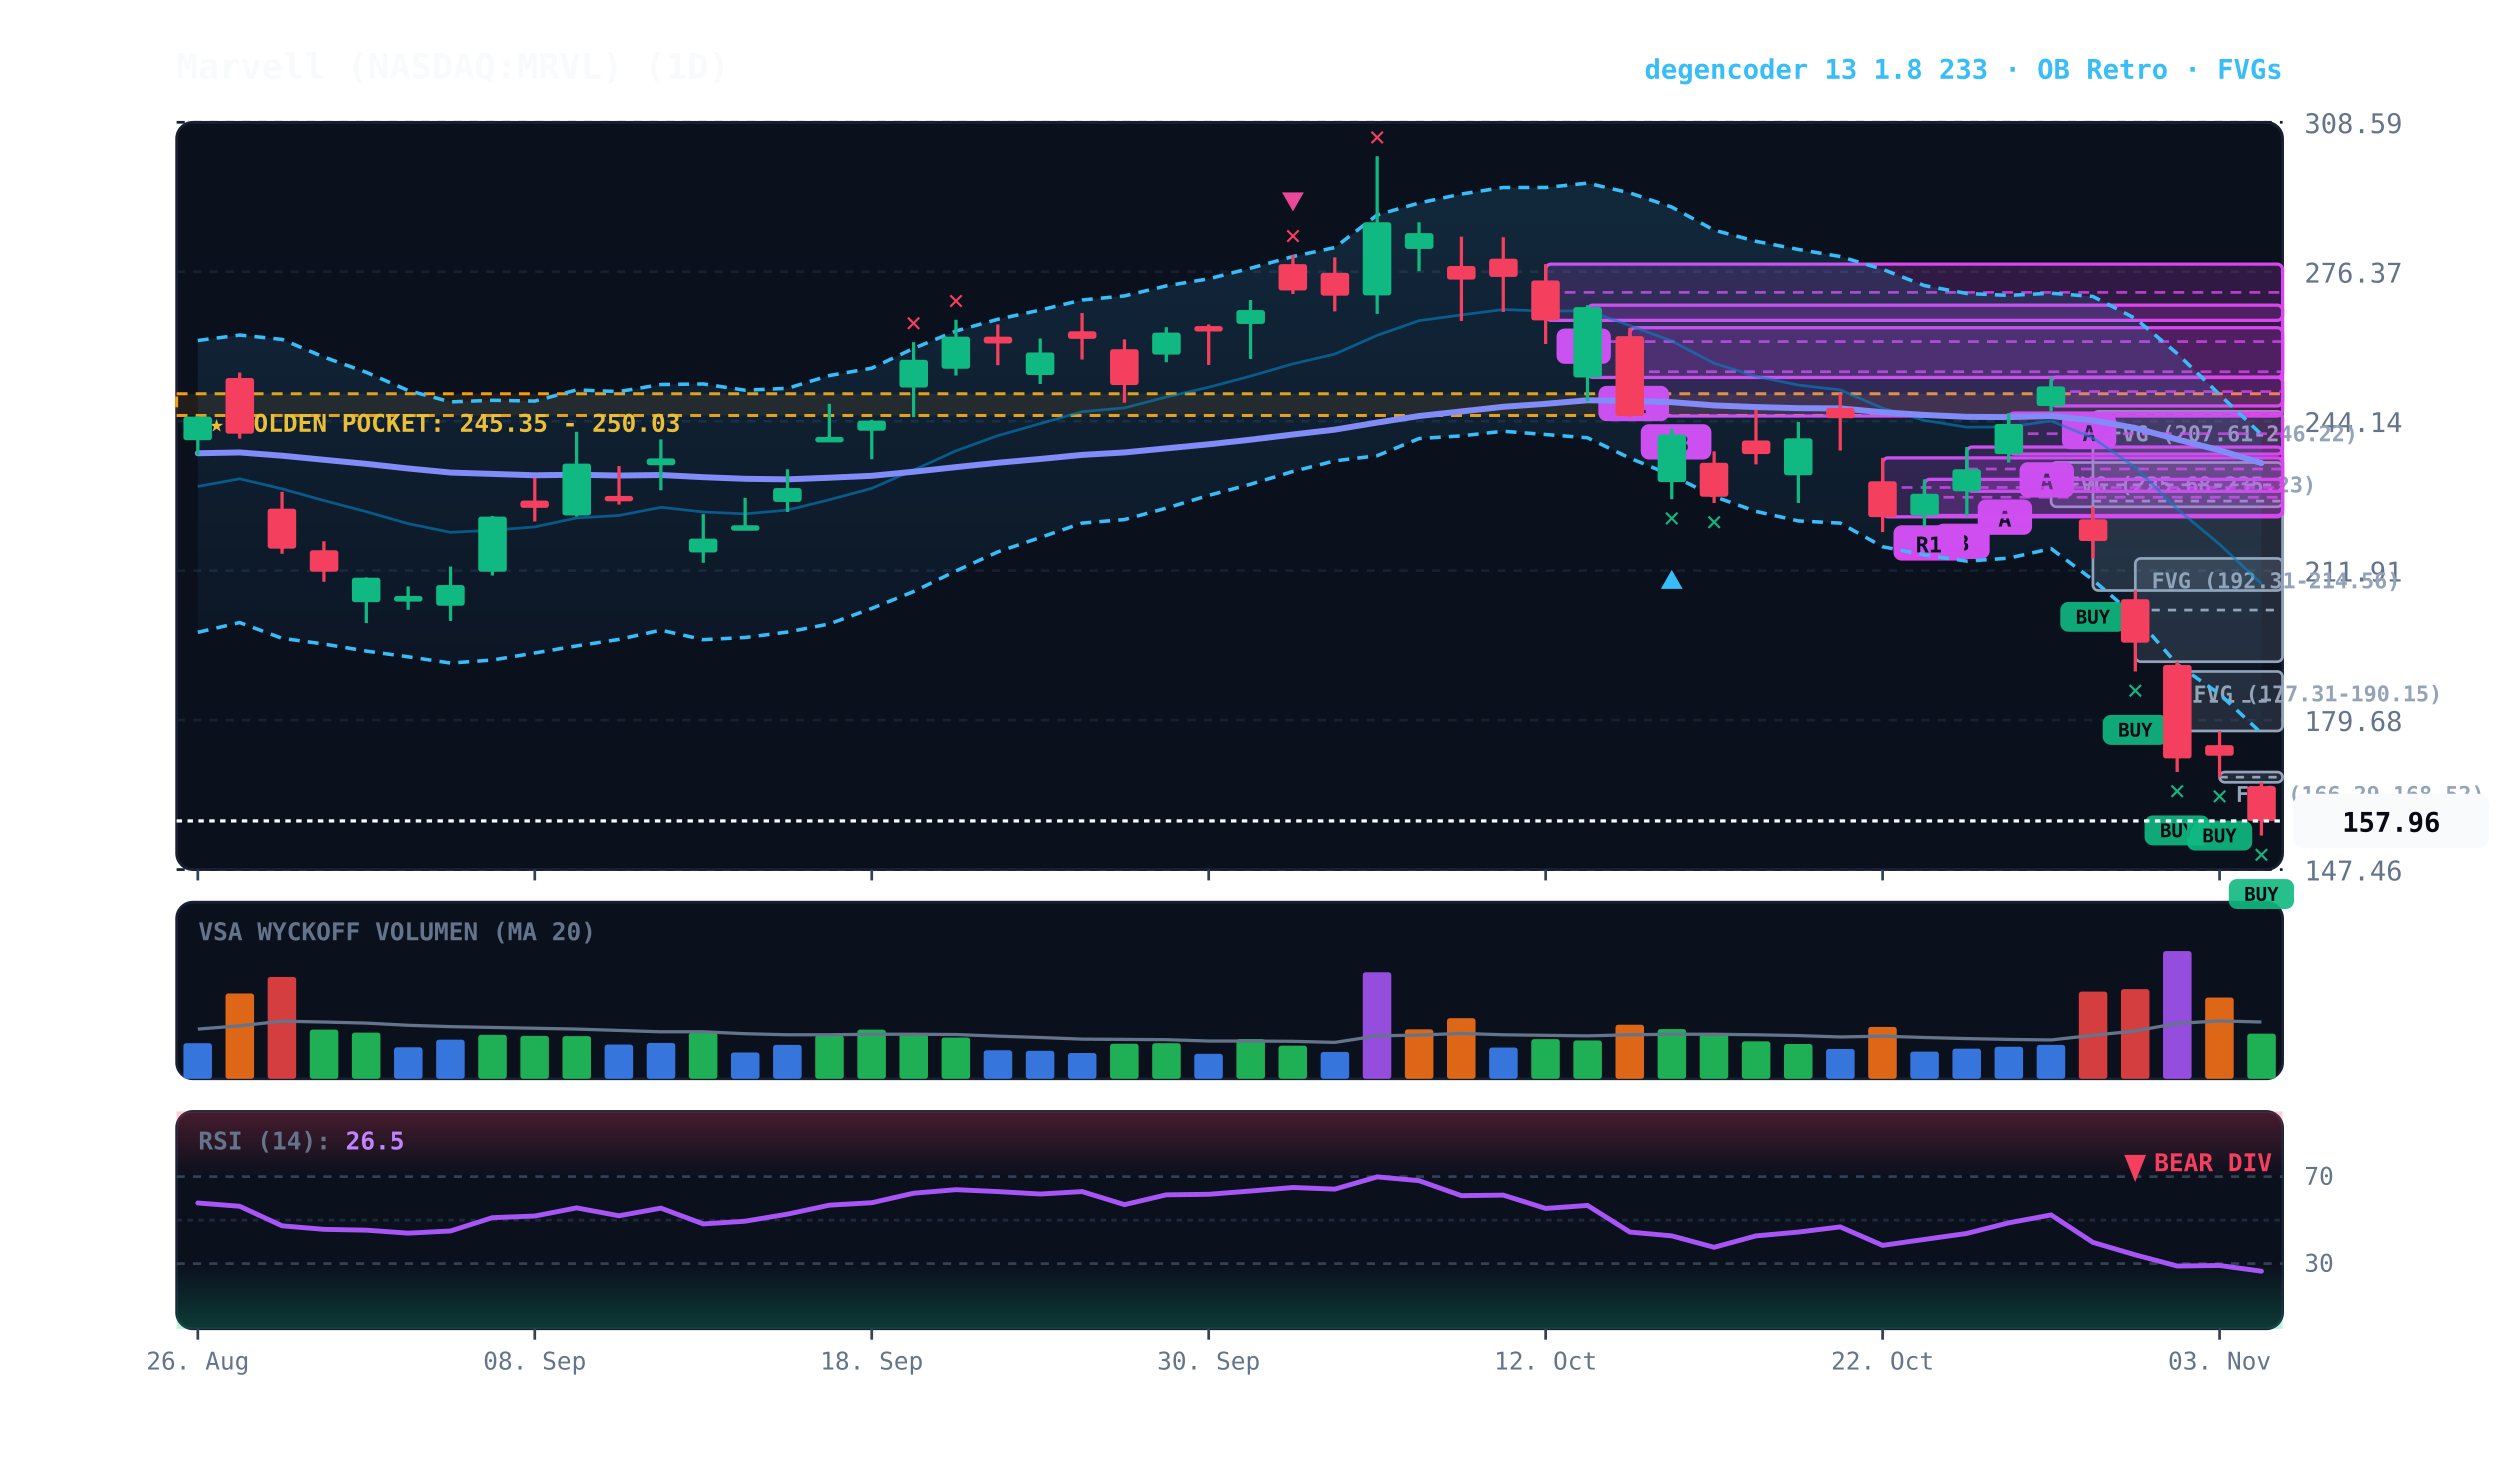
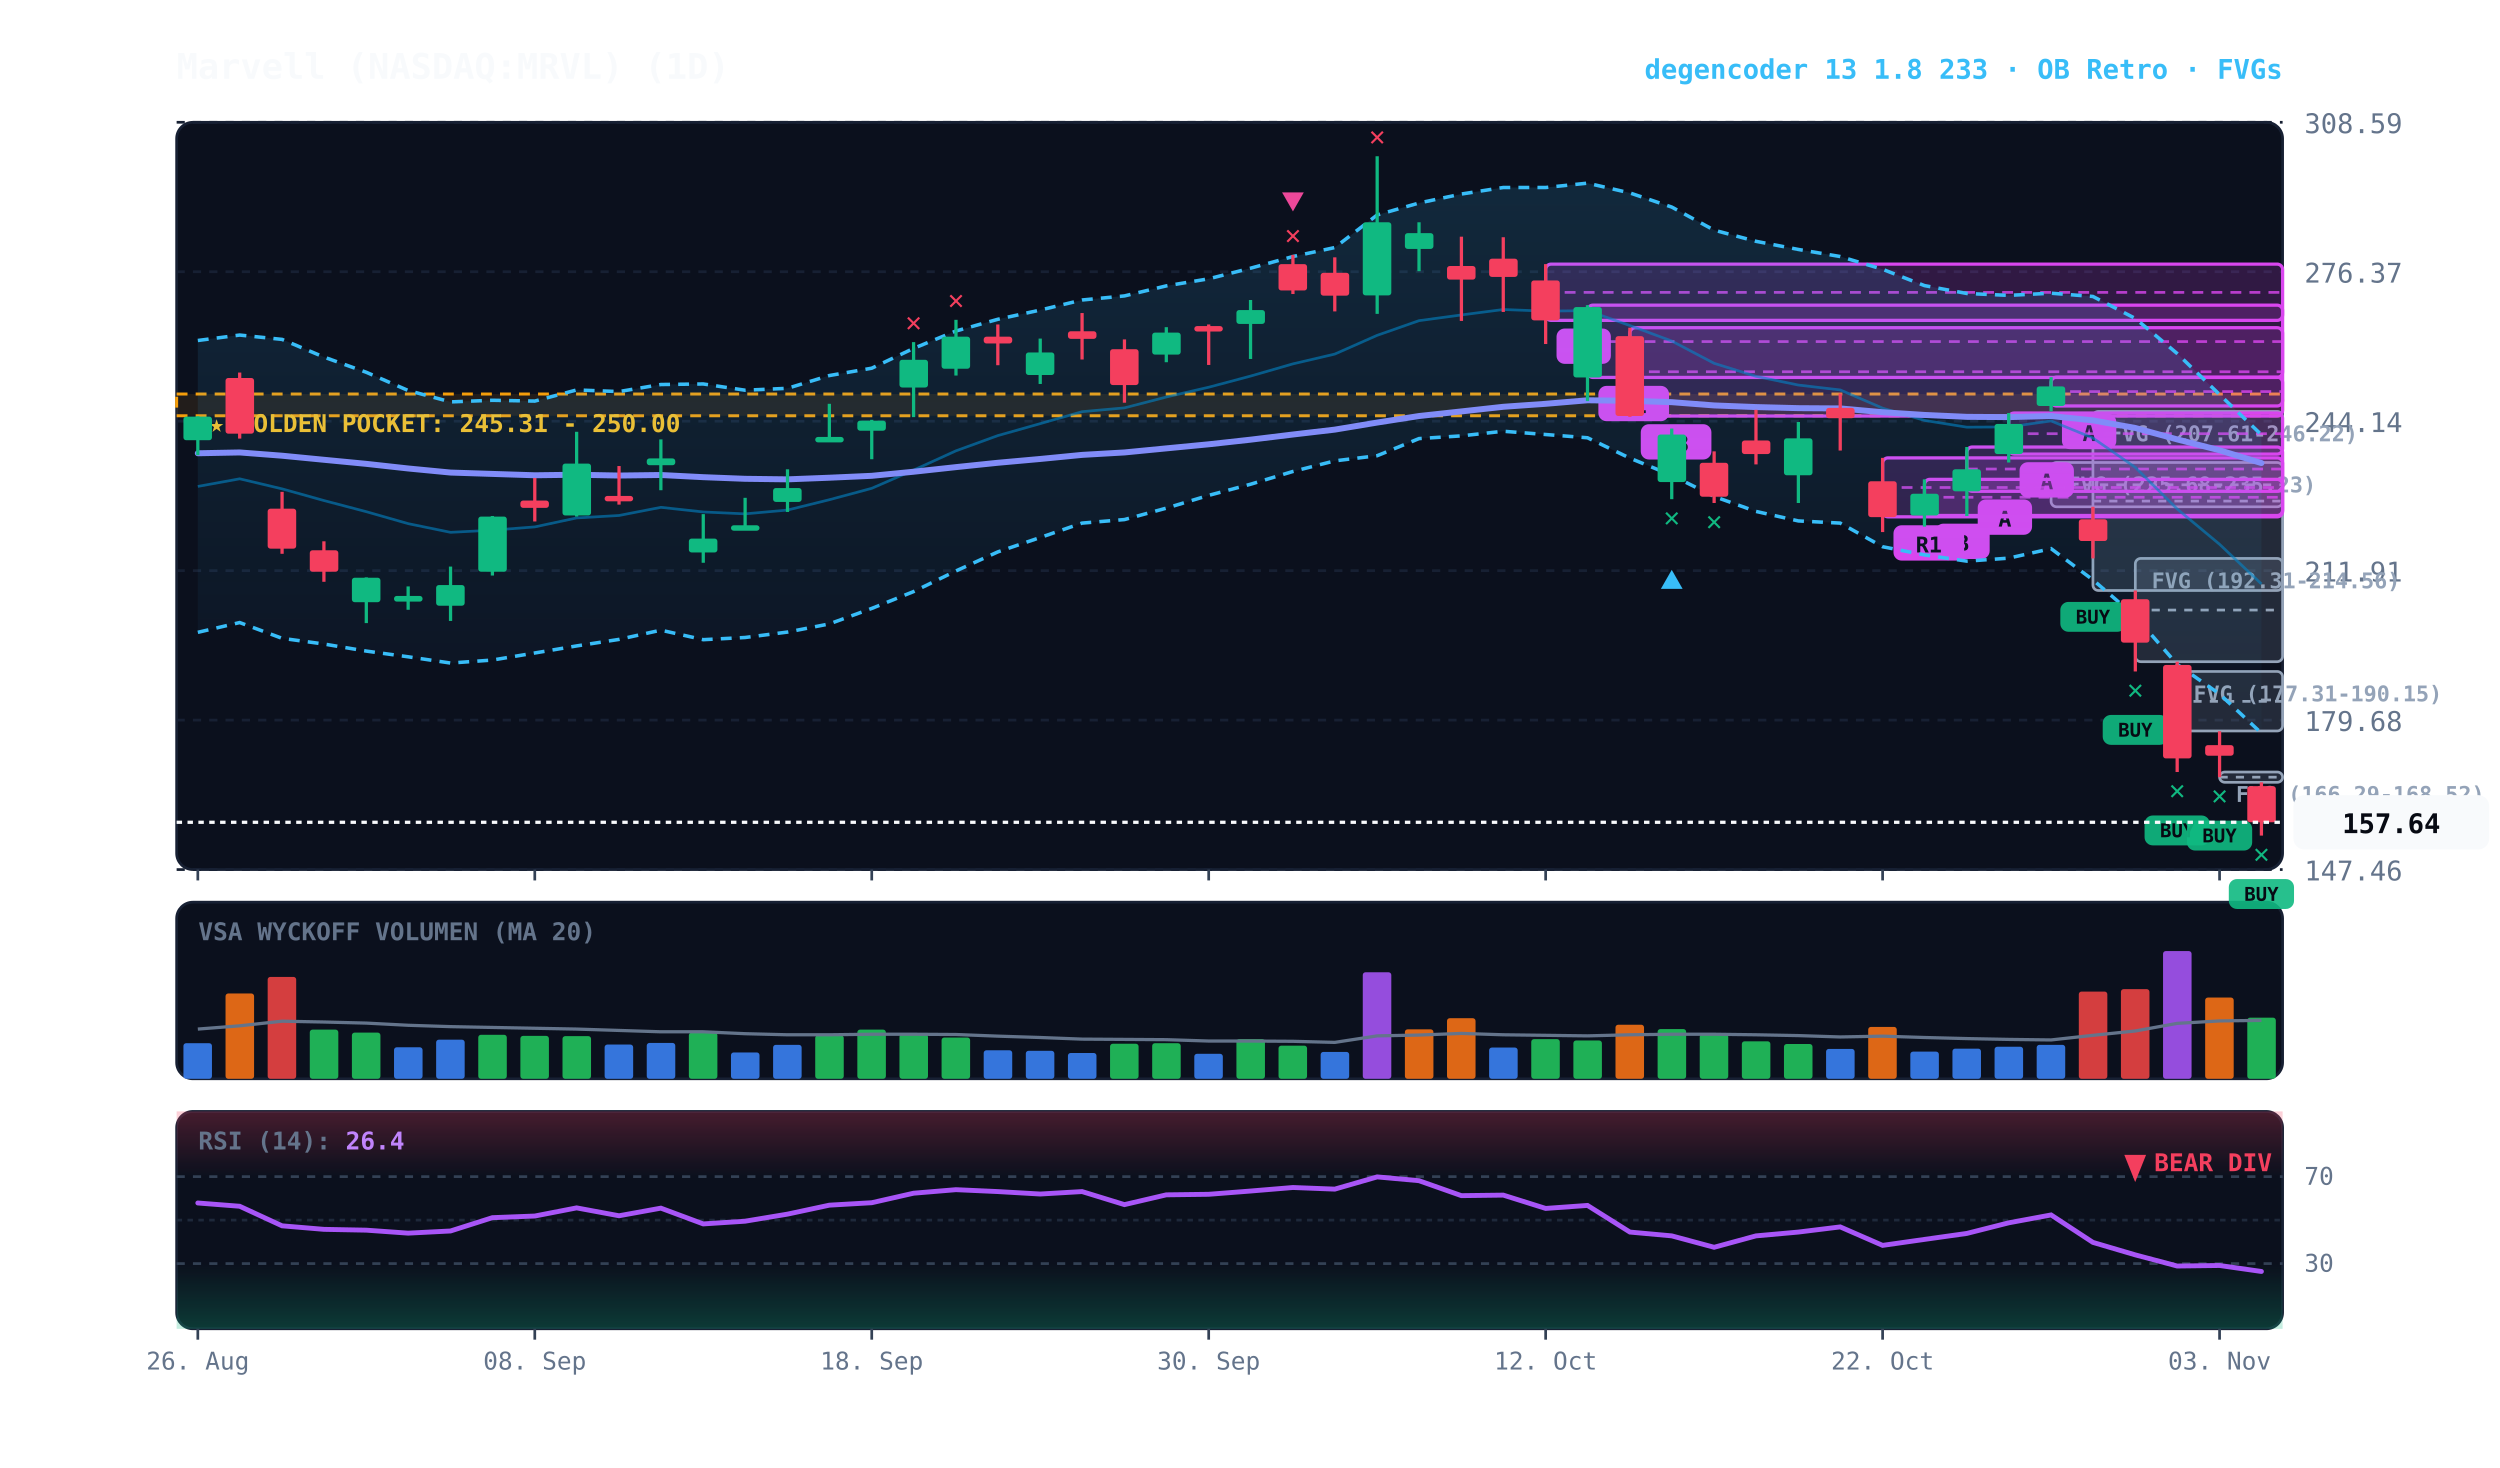
<svg xmlns="http://www.w3.org/2000/svg" viewBox="0 0 920 540" width="100%" height="100%" style="background:#070a13; font-family:'JetBrains Mono', monospace;">
  <defs>
    <linearGradient id="cloud-grad" x1="0%" y1="0%" x2="0%" y2="100%">
      <stop offset="0%" stop-color="#38bdf8" stop-opacity="0.14" />
      <stop offset="100%" stop-color="#38bdf8" stop-opacity="0.02" />
    </linearGradient>
    <linearGradient id="rsi-overbought" x1="0%" y1="0%" x2="0%" y2="100%">
      <stop offset="0%" stop-color="#f43f5e" stop-opacity="0.25" />
      <stop offset="100%" stop-color="#f43f5e" stop-opacity="0.0" />
    </linearGradient>
    <linearGradient id="rsi-oversold" x1="0%" y1="0%" x2="0%" y2="100%">
      <stop offset="0%" stop-color="#10b981" stop-opacity="0.0" />
      <stop offset="100%" stop-color="#10b981" stop-opacity="0.25" />
    </linearGradient>
  </defs>
  <rect x="65" y="45" width="775" height="275" fill="#0b101d" rx="6" stroke="#172033" stroke-width="1" />
  <rect x="65" y="332" width="775" height="65" fill="#0b101d" rx="6" stroke="#172033" stroke-width="1" />
  <rect x="65" y="409" width="775" height="80" fill="#0b101d" rx="6" stroke="#172033" stroke-width="1" />
  <line x1="65" y1="320.0" x2="840" y2="320.0" stroke="#172033" stroke-dasharray="3,3" stroke-width="1" />
  <text x="848" y="324.0" fill="#64748b" font-size="10" text-anchor="start">147.46</text>
  <line x1="65" y1="265.0" x2="840" y2="265.0" stroke="#172033" stroke-dasharray="3,3" stroke-width="1" />
  <text x="848" y="269.0" fill="#64748b" font-size="10" text-anchor="start">179.68</text>
  <line x1="65" y1="210.0" x2="840" y2="210.0" stroke="#172033" stroke-dasharray="3,3" stroke-width="1" />
  <text x="848" y="214.0" fill="#64748b" font-size="10" text-anchor="start">211.91</text>
  <line x1="65" y1="155.0" x2="840" y2="155.0" stroke="#172033" stroke-dasharray="3,3" stroke-width="1" />
  <text x="848" y="159.0" fill="#64748b" font-size="10" text-anchor="start">244.14</text>
  <line x1="65" y1="100.0" x2="840" y2="100.0" stroke="#172033" stroke-dasharray="3,3" stroke-width="1" />
  <text x="848" y="104.0" fill="#64748b" font-size="10" text-anchor="start">276.37</text>
  <line x1="65" y1="45.0" x2="840" y2="45.0" stroke="#172033" stroke-dasharray="3,3" stroke-width="1" />
  <text x="848" y="49.0" fill="#64748b" font-size="10" text-anchor="start">308.59</text>
-   <rect x="65" y="144.9" width="775" height="8.0" fill="rgba(245, 158, 11, 0.10)" stroke="#f59e0b" stroke-dasharray="4,3" stroke-width="1.1" />
-   <text x="77" y="158.9" fill="#fbbf24" font-size="9" font-weight="bold">★ GOLDEN POCKET: 245.35 - 250.03</text>
+   <rect x="65" y="145.0" width="775" height="8.0" fill="rgba(245, 158, 11, 0.10)" stroke="#f59e0b" stroke-dasharray="4,3" stroke-width="1.1" />
+   <text x="77" y="159.0" fill="#fbbf24" font-size="9" font-weight="bold">★ GOLDEN POCKET: 245.31 - 250.00</text>
  <rect x="816.8" y="284.1" width="23.2" height="3.8" fill="rgba(148, 163, 184, 0.18)" stroke="#94a3b8" stroke-width="1" rx="2" />
  <line x1="816.8" y1="286.0" x2="840" y2="286.0" stroke="#94a3b8" stroke-dasharray="3,3" stroke-width="1" />
  <text x="822.8" y="295.1" fill="#94a3b8" font-size="8" font-weight="bold">FVG (166.29-168.52)</text>
  <rect x="801.2" y="247.1" width="38.8" height="21.9" fill="rgba(148, 163, 184, 0.18)" stroke="#94a3b8" stroke-width="1" rx="2" />
  <line x1="801.2" y1="258.1" x2="840" y2="258.1" stroke="#94a3b8" stroke-dasharray="3,3" stroke-width="1" />
  <text x="807.2" y="258.1" fill="#94a3b8" font-size="8" font-weight="bold">FVG (177.31-190.15)</text>
  <rect x="785.8" y="205.5" width="54.2" height="38.0" fill="rgba(148, 163, 184, 0.18)" stroke="#94a3b8" stroke-width="1" rx="2" />
  <line x1="785.8" y1="224.5" x2="840" y2="224.5" stroke="#94a3b8" stroke-dasharray="3,3" stroke-width="1" />
  <text x="791.8" y="216.5" fill="#94a3b8" font-size="8" font-weight="bold">FVG (192.31-214.56)</text>
  <rect x="770.2" y="151.4" width="69.8" height="65.9" fill="rgba(148, 163, 184, 0.18)" stroke="#94a3b8" stroke-width="1" rx="2" />
  <line x1="770.2" y1="184.4" x2="840" y2="184.4" stroke="#94a3b8" stroke-dasharray="3,3" stroke-width="1" />
  <text x="776.2" y="162.4" fill="#94a3b8" font-size="8" font-weight="bold">FVG (207.61-246.22)</text>
  <rect x="754.8" y="170.2" width="85.2" height="16.3" fill="rgba(148, 163, 184, 0.18)" stroke="#94a3b8" stroke-width="1" rx="2" />
  <line x1="754.8" y1="178.4" x2="840" y2="178.4" stroke="#94a3b8" stroke-dasharray="3,3" stroke-width="1" />
  <text x="760.8" y="181.2" fill="#94a3b8" font-size="8" font-weight="bold">FVG (225.68-235.23)</text>
  <rect x="754.8" y="138.8" width="85.2" height="10.6" fill="rgba(217, 70, 239, 0.18)" stroke="#d946ef" stroke-width="1.2" rx="2" />
  <line x1="754.8" y1="144.1" x2="840" y2="144.1" stroke="#d946ef" stroke-dasharray="4,3" stroke-width="1.0" opacity="0.8" />
  <rect x="758.8" y="152.3" width="20" height="13" fill="#d946ef" rx="3" />
  <text x="768.8" y="162.3" fill="#070a13" font-size="8" font-weight="bold" text-anchor="middle">A</text>
  <rect x="739.2" y="152.0" width="100.8" height="15.1" fill="rgba(217, 70, 239, 0.18)" stroke="#d946ef" stroke-width="1.2" rx="2" />
  <line x1="739.2" y1="159.6" x2="840" y2="159.6" stroke="#d946ef" stroke-dasharray="4,3" stroke-width="1.0" opacity="0.8" />
  <rect x="743.2" y="170.1" width="20" height="13" fill="#d946ef" rx="3" />
  <text x="753.2" y="180.1" fill="#070a13" font-size="8" font-weight="bold" text-anchor="middle">A</text>
  <rect x="723.8" y="164.5" width="116.2" height="16.3" fill="rgba(217, 70, 239, 0.18)" stroke="#d946ef" stroke-width="1.2" rx="2" />
  <line x1="723.8" y1="172.6" x2="840" y2="172.6" stroke="#d946ef" stroke-dasharray="4,3" stroke-width="1.0" opacity="0.8" />
  <rect x="727.8" y="183.8" width="20" height="13" fill="#d946ef" rx="3" />
  <text x="737.8" y="193.8" fill="#070a13" font-size="8" font-weight="bold" text-anchor="middle">A</text>
  <rect x="708.2" y="176.4" width="131.8" height="13.3" fill="rgba(217, 70, 239, 0.18)" stroke="#d946ef" stroke-width="1.2" rx="2" />
  <line x1="708.2" y1="183.0" x2="840" y2="183.0" stroke="#d946ef" stroke-dasharray="4,3" stroke-width="1.0" opacity="0.8" />
  <rect x="712.2" y="192.7" width="20" height="13" fill="#d946ef" rx="3" />
  <text x="722.2" y="202.7" fill="#070a13" font-size="8" font-weight="bold" text-anchor="middle">B</text>
  <rect x="692.8" y="168.5" width="147.2" height="21.7" fill="rgba(217, 70, 239, 0.18)" stroke="#d946ef" stroke-width="1.2" rx="2" />
  <line x1="692.8" y1="179.4" x2="840" y2="179.4" stroke="#d946ef" stroke-dasharray="4,3" stroke-width="1.0" opacity="0.8" />
  <rect x="696.8" y="193.3" width="26" height="13" fill="#d946ef" rx="3" />
  <text x="709.8" y="203.3" fill="#070a13" font-size="8" font-weight="bold" text-anchor="middle">R1</text>
  <rect x="599.8" y="120.6" width="240.2" height="32.5" fill="rgba(217, 70, 239, 0.18)" stroke="#d946ef" stroke-width="1.2" rx="2" />
  <line x1="599.8" y1="136.8" x2="840" y2="136.8" stroke="#d946ef" stroke-dasharray="4,3" stroke-width="1.0" opacity="0.8" />
  <rect x="603.8" y="156.1" width="26" height="13" fill="#d946ef" rx="3" />
  <text x="616.8" y="166.1" fill="#070a13" font-size="8" font-weight="bold" text-anchor="middle">R3</text>
  <rect x="584.2" y="112.3" width="255.8" height="26.6" fill="rgba(217, 70, 239, 0.18)" stroke="#d946ef" stroke-width="1.2" rx="2" />
  <line x1="584.2" y1="125.7" x2="840" y2="125.7" stroke="#d946ef" stroke-dasharray="4,3" stroke-width="1.0" opacity="0.8" />
  <rect x="588.2" y="142.0" width="26" height="13" fill="#d946ef" rx="3" />
  <text x="601.2" y="152.0" fill="#070a13" font-size="8" font-weight="bold" text-anchor="middle">R1</text>
  <rect x="568.8" y="97.2" width="271.2" height="20.7" fill="rgba(217, 70, 239, 0.18)" stroke="#d946ef" stroke-width="1.2" rx="2" />
  <line x1="568.8" y1="107.6" x2="840" y2="107.6" stroke="#d946ef" stroke-dasharray="4,3" stroke-width="1.0" opacity="0.8" />
  <rect x="572.8" y="120.9" width="20" height="13" fill="#d946ef" rx="3" />
  <text x="582.8" y="130.9" fill="#070a13" font-size="8" font-weight="bold" text-anchor="middle">B</text>
-   <polygon points="72.8,125.3 88.2,123.3 103.8,124.9 119.2,131.4 134.8,137.0 150.2,143.7 165.8,147.9 181.2,147.3 196.8,147.6 212.2,143.5 227.8,144.1 243.2,141.5 258.8,141.3 274.2,143.6 289.8,142.9 305.2,138.2 320.8,135.5 336.2,128.2 351.8,121.8 367.2,117.5 382.8,114.1 398.2,110.4 413.8,108.9 429.2,105.2 444.8,102.6 460.2,98.7 475.8,94.4 491.2,91.1 506.8,79.1 522.2,74.7 537.8,71.4 553.2,69.0 568.8,69.0 584.2,67.4 599.8,71.0 615.2,76.2 630.8,84.7 646.2,88.8 661.8,91.8 677.2,94.4 692.8,99.1 708.2,105.1 723.8,108.0 739.2,108.7 754.8,107.9 770.2,109.1 785.8,117.2 801.2,130.1 816.8,145.2 832.2,159.9 832.2,269.8 816.8,255.4 801.2,244.5 785.8,226.8 770.2,213.4 754.8,201.9 739.2,205.4 723.8,206.5 708.2,204.2 692.8,201.2 677.2,192.5 661.8,191.7 646.2,188.2 630.8,182.7 615.2,174.9 599.8,168.6 584.2,161.1 568.8,159.9 553.2,158.7 537.8,160.4 522.2,161.4 506.8,167.7 491.2,169.6 475.8,173.5 460.2,178.2 444.8,182.3 429.2,187.0 413.8,191.2 398.2,192.5 382.8,197.8 367.2,203.1 351.8,210.1 336.2,217.7 320.8,223.9 305.2,229.6 289.8,232.6 274.2,234.6 258.8,235.4 243.2,231.9 227.8,235.3 212.2,237.7 196.8,240.3 181.2,242.9 165.8,244.0 150.2,241.7 134.8,239.6 119.2,237.0 103.8,234.9 88.2,229.1 72.8,232.7" fill="url(#cloud-grad)" />
-   <polyline points="72.8,125.3 88.2,123.3 103.8,124.9 119.2,131.4 134.8,137.0 150.2,143.7 165.8,147.9 181.2,147.3 196.8,147.6 212.2,143.5 227.8,144.1 243.2,141.5 258.8,141.3 274.2,143.6 289.8,142.9 305.2,138.2 320.8,135.5 336.2,128.2 351.8,121.8 367.2,117.5 382.8,114.1 398.2,110.4 413.8,108.9 429.2,105.2 444.8,102.6 460.2,98.7 475.8,94.4 491.2,91.1 506.8,79.1 522.2,74.7 537.8,71.4 553.2,69.0 568.8,69.0 584.2,67.4 599.8,71.0 615.2,76.2 630.8,84.7 646.2,88.8 661.8,91.8 677.2,94.4 692.8,99.1 708.2,105.1 723.8,108.0 739.2,108.7 754.8,107.9 770.2,109.1 785.8,117.2 801.2,130.1 816.8,145.2 832.2,159.9" fill="none" stroke="#38bdf8" stroke-width="1.3" stroke-dasharray="4,3" />
+   <polygon points="72.8,125.3 88.2,123.3 103.8,124.9 119.2,131.4 134.8,137.0 150.2,143.7 165.8,147.9 181.2,147.3 196.8,147.6 212.2,143.5 227.8,144.1 243.2,141.5 258.8,141.3 274.2,143.6 289.8,142.9 305.2,138.2 320.8,135.5 336.2,128.2 351.8,121.8 367.2,117.5 382.8,114.1 398.2,110.4 413.8,108.9 429.2,105.2 444.8,102.6 460.2,98.7 475.8,94.4 491.2,91.1 506.8,79.1 522.2,74.7 537.8,71.4 553.2,69.0 568.8,69.0 584.2,67.4 599.8,71.0 615.2,76.2 630.8,84.7 646.2,88.8 661.8,91.8 677.2,94.4 692.8,99.1 708.2,105.1 723.8,108.0 739.2,108.7 754.8,107.9 770.2,109.1 785.8,117.2 801.2,130.1 816.8,145.2 832.2,160.0 832.2,269.8 816.8,255.4 801.2,244.5 785.8,226.8 770.2,213.4 754.8,201.9 739.2,205.4 723.8,206.5 708.2,204.2 692.8,201.2 677.2,192.5 661.8,191.7 646.2,188.2 630.8,182.7 615.2,174.9 599.8,168.6 584.2,161.1 568.8,159.9 553.2,158.7 537.8,160.4 522.2,161.4 506.8,167.7 491.2,169.6 475.8,173.5 460.2,178.2 444.8,182.3 429.2,187.0 413.8,191.2 398.2,192.5 382.8,197.8 367.2,203.1 351.8,210.1 336.2,217.7 320.8,223.9 305.2,229.6 289.8,232.6 274.2,234.6 258.8,235.4 243.2,231.9 227.8,235.3 212.2,237.7 196.8,240.3 181.2,242.9 165.8,244.0 150.2,241.7 134.8,239.6 119.2,237.0 103.8,234.9 88.2,229.1 72.8,232.7" fill="url(#cloud-grad)" />
+   <polyline points="72.8,125.3 88.2,123.3 103.8,124.9 119.2,131.4 134.8,137.0 150.2,143.7 165.8,147.9 181.2,147.3 196.8,147.6 212.2,143.5 227.8,144.1 243.2,141.5 258.8,141.3 274.2,143.6 289.8,142.9 305.2,138.2 320.8,135.5 336.2,128.2 351.8,121.8 367.2,117.5 382.8,114.1 398.2,110.4 413.8,108.9 429.2,105.2 444.8,102.6 460.2,98.7 475.8,94.4 491.2,91.1 506.8,79.1 522.2,74.7 537.8,71.4 553.2,69.0 568.8,69.0 584.2,67.4 599.8,71.0 615.2,76.2 630.8,84.7 646.2,88.8 661.8,91.8 677.2,94.4 692.8,99.1 708.2,105.1 723.8,108.0 739.2,108.7 754.8,107.9 770.2,109.1 785.8,117.2 801.2,130.1 816.8,145.2 832.2,160.0" fill="none" stroke="#38bdf8" stroke-width="1.3" stroke-dasharray="4,3" />
  <polyline points="72.8,232.7 88.2,229.1 103.8,234.9 119.2,237.0 134.8,239.6 150.2,241.7 165.8,244.0 181.2,242.9 196.8,240.3 212.2,237.7 227.8,235.3 243.2,231.9 258.8,235.4 274.2,234.6 289.8,232.6 305.2,229.6 320.8,223.9 336.2,217.7 351.8,210.1 367.2,203.1 382.8,197.8 398.2,192.5 413.8,191.2 429.2,187.0 444.8,182.3 460.2,178.2 475.8,173.5 491.2,169.6 506.8,167.7 522.2,161.4 537.8,160.4 553.2,158.7 568.8,159.9 584.2,161.1 599.8,168.6 615.2,174.9 630.8,182.7 646.2,188.2 661.8,191.7 677.2,192.5 692.8,201.2 708.2,204.2 723.8,206.5 739.2,205.4 754.8,201.9 770.2,213.4 785.8,226.8 801.2,244.5 816.8,255.4 832.2,269.8" fill="none" stroke="#38bdf8" stroke-width="1.3" stroke-dasharray="4,3" />
-   <polyline points="72.8,179.0 88.2,176.2 103.8,179.9 119.2,184.2 134.8,188.3 150.2,192.7 165.8,195.9 181.2,195.1 196.8,193.9 212.2,190.6 227.8,189.7 243.2,186.7 258.8,188.4 274.2,189.1 289.8,187.7 305.2,183.9 320.8,179.7 336.2,173.0 351.8,165.9 367.2,160.3 382.8,155.9 398.2,151.5 413.8,150.1 429.2,146.1 444.8,142.5 460.2,138.4 475.8,133.9 491.2,130.3 506.8,123.4 522.2,118.0 537.8,115.9 553.2,113.9 568.8,114.5 584.2,114.3 599.8,119.8 615.2,125.5 630.8,133.7 646.2,138.5 661.8,141.7 677.2,143.5 692.8,150.2 708.2,154.7 723.8,157.2 739.2,157.1 754.8,154.9 770.2,161.2 785.8,172.0 801.2,187.3 816.8,200.3 832.2,214.8" fill="none" stroke="#0284c7" stroke-width="1.0" stroke-opacity="0.6" />
+   <polyline points="72.8,179.0 88.2,176.2 103.8,179.9 119.2,184.2 134.8,188.3 150.2,192.7 165.8,195.9 181.2,195.1 196.8,193.9 212.2,190.6 227.8,189.7 243.2,186.7 258.8,188.4 274.2,189.1 289.8,187.7 305.2,183.9 320.8,179.7 336.2,173.0 351.8,165.9 367.2,160.3 382.8,155.9 398.2,151.5 413.8,150.1 429.2,146.1 444.8,142.5 460.2,138.4 475.8,133.9 491.2,130.3 506.8,123.4 522.2,118.0 537.8,115.9 553.2,113.9 568.8,114.5 584.2,114.3 599.8,119.8 615.2,125.5 630.8,133.7 646.2,138.5 661.8,141.7 677.2,143.5 692.8,150.2 708.2,154.7 723.8,157.2 739.2,157.1 754.8,154.9 770.2,161.2 785.8,172.0 801.2,187.3 816.8,200.3 832.2,214.9" fill="none" stroke="#0284c7" stroke-width="1.0" stroke-opacity="0.6" />
  <polyline points="72.8,166.8 88.2,166.5 103.8,167.7 119.2,169.2 134.8,170.7 150.2,172.4 165.8,173.9 181.2,174.4 196.8,174.9 212.2,174.7 227.8,175.0 243.2,174.8 258.8,175.6 274.2,176.2 289.8,176.4 305.2,175.8 320.8,175.1 336.2,173.6 351.8,171.9 367.2,170.3 382.8,168.9 398.2,167.4 413.8,166.5 429.2,165.0 444.8,163.5 460.2,161.8 475.8,159.9 491.2,158.1 506.8,155.5 522.2,153.1 537.8,151.4 553.2,149.7 568.8,148.6 584.2,147.3 599.8,147.5 615.2,148.0 630.8,149.2 646.2,149.8 661.8,150.2 677.2,150.3 692.8,151.7 708.2,152.7 723.8,153.4 739.2,153.5 754.8,153.1 770.2,154.7 785.8,157.5 801.2,161.7 816.8,165.7 832.2,170.4" fill="none" stroke="#818cf8" stroke-width="2.2" stroke-linecap="round" />
  <line x1="72.8" y1="153.2" x2="72.8" y2="167.5" stroke="#10b981" stroke-width="1.2" />
  <rect x="67.5" y="153.3" width="10.5" height="8.7" fill="#10b981" rx="1" />
  <line x1="88.2" y1="137.1" x2="88.2" y2="161.4" stroke="#f43f5e" stroke-width="1.2" />
  <rect x="83.0" y="139.1" width="10.5" height="20.5" fill="#f43f5e" rx="1" />
  <line x1="103.8" y1="181.0" x2="103.8" y2="203.8" stroke="#f43f5e" stroke-width="1.2" />
  <rect x="98.5" y="187.2" width="10.5" height="14.7" fill="#f43f5e" rx="1" />
  <line x1="119.2" y1="199.2" x2="119.2" y2="214.1" stroke="#f43f5e" stroke-width="1.2" />
  <rect x="114.0" y="202.5" width="10.5" height="7.9" fill="#f43f5e" rx="1" />
  <line x1="134.8" y1="212.5" x2="134.8" y2="229.3" stroke="#10b981" stroke-width="1.2" />
  <rect x="129.5" y="212.6" width="10.5" height="9.0" fill="#10b981" rx="1" />
  <line x1="150.2" y1="215.8" x2="150.2" y2="224.4" stroke="#10b981" stroke-width="1.2" />
  <rect x="145.0" y="219.3" width="10.5" height="2.1" fill="#10b981" rx="1" />
  <line x1="165.8" y1="208.5" x2="165.8" y2="228.5" stroke="#10b981" stroke-width="1.2" />
  <rect x="160.5" y="215.3" width="10.5" height="7.6" fill="#10b981" rx="1" />
  <line x1="181.2" y1="189.9" x2="181.2" y2="211.8" stroke="#10b981" stroke-width="1.2" />
  <rect x="176.0" y="190.1" width="10.5" height="20.3" fill="#10b981" rx="1" />
  <line x1="196.8" y1="175.9" x2="196.8" y2="191.9" stroke="#f43f5e" stroke-width="1.2" />
  <rect x="191.5" y="184.2" width="10.5" height="2.7" fill="#f43f5e" rx="1" />
  <line x1="212.2" y1="158.9" x2="212.2" y2="190.1" stroke="#10b981" stroke-width="1.2" />
  <rect x="207.0" y="170.6" width="10.5" height="19.1" fill="#10b981" rx="1" />
  <line x1="227.8" y1="171.5" x2="227.8" y2="185.7" stroke="#f43f5e" stroke-width="1.2" />
  <rect x="222.5" y="182.5" width="10.5" height="2.0" fill="#f43f5e" rx="1" />
  <line x1="243.2" y1="161.7" x2="243.2" y2="180.4" stroke="#10b981" stroke-width="1.2" />
  <rect x="238.0" y="168.7" width="10.5" height="2.5" fill="#10b981" rx="1" />
  <line x1="258.8" y1="189.2" x2="258.8" y2="207.1" stroke="#10b981" stroke-width="1.2" />
  <rect x="253.5" y="198.2" width="10.5" height="5.1" fill="#10b981" rx="1" />
  <line x1="274.2" y1="183.2" x2="274.2" y2="194.6" stroke="#10b981" stroke-width="1.2" />
  <rect x="269.0" y="193.3" width="10.5" height="2.0" fill="#10b981" rx="1" />
  <line x1="289.8" y1="172.7" x2="289.8" y2="188.4" stroke="#10b981" stroke-width="1.2" />
  <rect x="284.5" y="179.6" width="10.5" height="5.1" fill="#10b981" rx="1" />
  <line x1="305.2" y1="148.6" x2="305.2" y2="162.1" stroke="#10b981" stroke-width="1.2" />
  <rect x="300.0" y="160.8" width="10.5" height="2.0" fill="#10b981" rx="1" />
  <line x1="320.8" y1="154.5" x2="320.8" y2="169.0" stroke="#10b981" stroke-width="1.2" />
  <rect x="315.5" y="154.8" width="10.5" height="3.7" fill="#10b981" rx="1" />
  <line x1="336.2" y1="125.9" x2="336.2" y2="153.5" stroke="#10b981" stroke-width="1.2" />
  <rect x="331.0" y="132.4" width="10.5" height="10.2" fill="#10b981" rx="1" />
  <text x="336.2" y="121.9" fill="#f43f5e" font-size="10" font-weight="bold" text-anchor="middle">✕</text>
  <line x1="351.8" y1="117.7" x2="351.8" y2="138.2" stroke="#10b981" stroke-width="1.2" />
  <rect x="346.5" y="123.9" width="10.5" height="11.8" fill="#10b981" rx="1" />
  <text x="351.8" y="113.7" fill="#f43f5e" font-size="10" font-weight="bold" text-anchor="middle">✕</text>
  <line x1="367.2" y1="119.4" x2="367.2" y2="134.4" stroke="#f43f5e" stroke-width="1.2" />
  <rect x="362.0" y="123.9" width="10.5" height="2.5" fill="#f43f5e" rx="1" />
  <line x1="382.8" y1="124.6" x2="382.8" y2="141.3" stroke="#10b981" stroke-width="1.2" />
  <rect x="377.5" y="129.7" width="10.5" height="8.3" fill="#10b981" rx="1" />
  <line x1="398.2" y1="115.2" x2="398.2" y2="132.3" stroke="#f43f5e" stroke-width="1.2" />
  <rect x="393.0" y="121.9" width="10.5" height="2.8" fill="#f43f5e" rx="1" />
  <line x1="413.8" y1="124.9" x2="413.8" y2="148.2" stroke="#f43f5e" stroke-width="1.2" />
  <rect x="408.5" y="128.5" width="10.5" height="13.2" fill="#f43f5e" rx="1" />
  <line x1="429.2" y1="120.4" x2="429.2" y2="133.3" stroke="#10b981" stroke-width="1.2" />
  <rect x="424.0" y="122.4" width="10.5" height="8.1" fill="#10b981" rx="1" />
  <line x1="444.8" y1="119.4" x2="444.8" y2="134.3" stroke="#f43f5e" stroke-width="1.2" />
  <rect x="439.5" y="120.0" width="10.5" height="2.0" fill="#f43f5e" rx="1" />
  <line x1="460.2" y1="110.4" x2="460.2" y2="132.1" stroke="#10b981" stroke-width="1.2" />
  <rect x="455.0" y="114.1" width="10.5" height="5.1" fill="#10b981" rx="1" />
  <line x1="475.8" y1="93.8" x2="475.8" y2="108.2" stroke="#f43f5e" stroke-width="1.2" />
  <rect x="470.5" y="97.2" width="10.5" height="9.7" fill="#f43f5e" rx="1" />
  <text x="475.8" y="89.8" fill="#f43f5e" font-size="10" font-weight="bold" text-anchor="middle">✕</text>
  <polygon points="475.8,77.8 471.8,70.8 479.8,70.8" fill="#ec4899" />
  <line x1="491.2" y1="94.7" x2="491.2" y2="114.6" stroke="#f43f5e" stroke-width="1.2" />
  <rect x="486.0" y="100.4" width="10.5" height="8.4" fill="#f43f5e" rx="1" />
  <line x1="506.8" y1="57.5" x2="506.8" y2="115.5" stroke="#10b981" stroke-width="1.2" />
  <rect x="501.5" y="81.8" width="10.5" height="26.9" fill="#10b981" rx="1" />
  <text x="506.8" y="53.5" fill="#f43f5e" font-size="10" font-weight="bold" text-anchor="middle">✕</text>
  <line x1="522.2" y1="81.8" x2="522.2" y2="99.8" stroke="#10b981" stroke-width="1.2" />
  <rect x="517.0" y="85.8" width="10.5" height="5.8" fill="#10b981" rx="1" />
  <line x1="537.8" y1="87.1" x2="537.8" y2="118.1" stroke="#f43f5e" stroke-width="1.2" />
  <rect x="532.5" y="97.9" width="10.5" height="5.0" fill="#f43f5e" rx="1" />
  <line x1="553.2" y1="87.3" x2="553.2" y2="114.8" stroke="#f43f5e" stroke-width="1.2" />
  <rect x="548.0" y="95.2" width="10.5" height="6.7" fill="#f43f5e" rx="1" />
  <line x1="568.8" y1="97.2" x2="568.8" y2="126.6" stroke="#f43f5e" stroke-width="1.2" />
  <rect x="563.5" y="103.2" width="10.5" height="14.7" fill="#f43f5e" rx="1" />
  <line x1="584.2" y1="112.3" x2="584.2" y2="147.6" stroke="#10b981" stroke-width="1.2" />
  <rect x="579.0" y="113.0" width="10.5" height="25.9" fill="#10b981" rx="1" />
  <line x1="599.8" y1="120.6" x2="599.8" y2="153.4" stroke="#f43f5e" stroke-width="1.2" />
  <rect x="594.5" y="123.7" width="10.5" height="29.4" fill="#f43f5e" rx="1" />
  <line x1="615.2" y1="157.7" x2="615.2" y2="183.7" stroke="#10b981" stroke-width="1.2" />
  <rect x="610.0" y="159.9" width="10.5" height="17.5" fill="#10b981" rx="1" />
  <text x="615.2" y="193.7" fill="#10b981" font-size="10" font-weight="bold" text-anchor="middle">✕</text>
  <polygon points="615.2,209.7 611.2,216.7 619.2,216.7" fill="#38bdf8" />
  <line x1="630.8" y1="166.1" x2="630.8" y2="185.1" stroke="#f43f5e" stroke-width="1.2" />
  <rect x="625.5" y="170.3" width="10.5" height="12.5" fill="#f43f5e" rx="1" />
  <text x="630.8" y="195.1" fill="#10b981" font-size="10" font-weight="bold" text-anchor="middle">✕</text>
  <line x1="646.2" y1="150.8" x2="646.2" y2="170.9" stroke="#f43f5e" stroke-width="1.2" />
  <rect x="641.0" y="162.1" width="10.5" height="5.0" fill="#f43f5e" rx="1" />
  <line x1="661.8" y1="155.3" x2="661.8" y2="185.1" stroke="#10b981" stroke-width="1.2" />
  <rect x="656.5" y="161.3" width="10.5" height="13.6" fill="#10b981" rx="1" />
  <line x1="677.2" y1="144.8" x2="677.2" y2="165.8" stroke="#f43f5e" stroke-width="1.2" />
  <rect x="672.0" y="150.1" width="10.5" height="3.8" fill="#f43f5e" rx="1" />
  <line x1="692.8" y1="168.5" x2="692.8" y2="195.8" stroke="#f43f5e" stroke-width="1.2" />
  <rect x="687.5" y="177.1" width="10.5" height="13.2" fill="#f43f5e" rx="1" />
  <line x1="708.2" y1="176.4" x2="708.2" y2="193.8" stroke="#10b981" stroke-width="1.2" />
  <rect x="703.0" y="181.7" width="10.5" height="8.0" fill="#10b981" rx="1" />
  <line x1="723.8" y1="164.5" x2="723.8" y2="189.9" stroke="#10b981" stroke-width="1.2" />
  <rect x="718.5" y="172.7" width="10.5" height="8.1" fill="#10b981" rx="1" />
  <line x1="739.2" y1="152.0" x2="739.2" y2="170.2" stroke="#10b981" stroke-width="1.2" />
  <rect x="734.0" y="156.0" width="10.5" height="11.1" fill="#10b981" rx="1" />
  <line x1="754.8" y1="138.8" x2="754.8" y2="151.4" stroke="#10b981" stroke-width="1.2" />
  <rect x="749.5" y="142.2" width="10.5" height="7.2" fill="#10b981" rx="1" />
  <line x1="770.2" y1="186.5" x2="770.2" y2="205.5" stroke="#f43f5e" stroke-width="1.2" />
  <rect x="765.0" y="191.1" width="10.5" height="8.0" fill="#f43f5e" rx="1" />
  <rect x="758.2" y="221.5" width="24" height="11" fill="#10b981" rx="3" opacity="0.9" />
  <text x="770.2" y="229.5" fill="#070a13" font-size="7" font-weight="bold" text-anchor="middle">BUY</text>
  <line x1="785.8" y1="217.3" x2="785.8" y2="247.1" stroke="#f43f5e" stroke-width="1.2" />
  <rect x="780.5" y="220.5" width="10.5" height="16.0" fill="#f43f5e" rx="1" />
  <rect x="773.8" y="263.1" width="24" height="11" fill="#10b981" rx="3" opacity="0.9" />
  <text x="785.8" y="271.1" fill="#070a13" font-size="7" font-weight="bold" text-anchor="middle">BUY</text>
  <text x="785.8" y="257.1" fill="#10b981" font-size="10" font-weight="bold" text-anchor="middle">✕</text>
  <line x1="801.2" y1="243.5" x2="801.2" y2="284.1" stroke="#f43f5e" stroke-width="1.2" />
  <rect x="796.0" y="244.7" width="10.5" height="34.4" fill="#f43f5e" rx="1" />
  <rect x="789.2" y="300.1" width="24" height="11" fill="#10b981" rx="3" opacity="0.9" />
  <text x="801.2" y="308.1" fill="#070a13" font-size="7" font-weight="bold" text-anchor="middle">BUY</text>
  <text x="801.2" y="294.1" fill="#10b981" font-size="10" font-weight="bold" text-anchor="middle">✕</text>
  <line x1="816.8" y1="269.1" x2="816.8" y2="286.0" stroke="#f43f5e" stroke-width="1.2" />
  <rect x="811.5" y="274.2" width="10.5" height="3.9" fill="#f43f5e" rx="1" />
  <rect x="804.8" y="302.0" width="24" height="11" fill="#10b981" rx="3" opacity="0.9" />
  <text x="816.8" y="310.0" fill="#070a13" font-size="7" font-weight="bold" text-anchor="middle">BUY</text>
  <text x="816.8" y="296.0" fill="#10b981" font-size="10" font-weight="bold" text-anchor="middle">✕</text>
  <line x1="832.2" y1="287.9" x2="832.2" y2="307.5" stroke="#f43f5e" stroke-width="1.2" />
-   <rect x="827.0" y="289.3" width="10.5" height="12.8" fill="#f43f5e" rx="1" />
+   <rect x="827.0" y="289.3" width="10.5" height="13.3" fill="#f43f5e" rx="1" />
  <rect x="820.2" y="323.5" width="24" height="11" fill="#10b981" rx="3" opacity="0.9" />
  <text x="832.2" y="331.5" fill="#070a13" font-size="7" font-weight="bold" text-anchor="middle">BUY</text>
  <text x="832.2" y="317.5" fill="#10b981" font-size="10" font-weight="bold" text-anchor="middle">✕</text>
-   <line x1="65" y1="302.1" x2="840" y2="302.1" stroke="#f8fafc" stroke-width="1.2" stroke-dasharray="2,2" />
-   <rect x="844" y="292.1" width="72" height="20" fill="#f8fafc" rx="4" />
-   <text x="880" y="306.1" fill="#070a13" font-size="10" font-weight="bold" text-anchor="middle">157.96</text>
+   <line x1="65" y1="302.6" x2="840" y2="302.6" stroke="#f8fafc" stroke-width="1.2" stroke-dasharray="2,2" />
+   <rect x="844" y="292.6" width="72" height="20" fill="#f8fafc" rx="4" />
+   <text x="880" y="306.6" fill="#070a13" font-size="10" font-weight="bold" text-anchor="middle">157.64</text>
  <text x="73" y="346" fill="#64748b" font-size="9" font-weight="bold">VSA WYCKOFF VOLUMEN (MA 20)</text>
  <rect x="67.5" y="383.9" width="10.5" height="13.1" fill="#3b82f6" opacity="0.88" rx="1" />
  <rect x="83.0" y="365.6" width="10.5" height="31.4" fill="#f97316" opacity="0.88" rx="1" />
  <rect x="98.5" y="359.5" width="10.5" height="37.5" fill="#ef4444" opacity="0.88" rx="1" />
  <rect x="114.0" y="378.9" width="10.5" height="18.1" fill="#22c55e" opacity="0.88" rx="1" />
  <rect x="129.5" y="380.0" width="10.5" height="17.0" fill="#22c55e" opacity="0.88" rx="1" />
  <rect x="145.0" y="385.4" width="10.5" height="11.6" fill="#3b82f6" opacity="0.88" rx="1" />
  <rect x="160.5" y="382.6" width="10.5" height="14.4" fill="#3b82f6" opacity="0.88" rx="1" />
  <rect x="176.0" y="380.8" width="10.5" height="16.2" fill="#22c55e" opacity="0.88" rx="1" />
  <rect x="191.5" y="381.2" width="10.5" height="15.8" fill="#22c55e" opacity="0.88" rx="1" />
  <rect x="207.0" y="381.3" width="10.5" height="15.7" fill="#22c55e" opacity="0.88" rx="1" />
  <rect x="222.5" y="384.4" width="10.5" height="12.6" fill="#3b82f6" opacity="0.88" rx="1" />
  <rect x="238.0" y="383.8" width="10.5" height="13.2" fill="#3b82f6" opacity="0.88" rx="1" />
  <rect x="253.5" y="380.0" width="10.5" height="17.0" fill="#22c55e" opacity="0.88" rx="1" />
  <rect x="269.0" y="387.3" width="10.5" height="9.7" fill="#3b82f6" opacity="0.88" rx="1" />
  <rect x="284.5" y="384.5" width="10.5" height="12.5" fill="#3b82f6" opacity="0.88" rx="1" />
  <rect x="300.0" y="381.0" width="10.5" height="16.0" fill="#22c55e" opacity="0.88" rx="1" />
  <rect x="315.5" y="378.9" width="10.5" height="18.1" fill="#22c55e" opacity="0.88" rx="1" />
  <rect x="331.0" y="380.6" width="10.5" height="16.4" fill="#22c55e" opacity="0.88" rx="1" />
  <rect x="346.5" y="381.8" width="10.5" height="15.2" fill="#22c55e" opacity="0.88" rx="1" />
  <rect x="362.0" y="386.5" width="10.5" height="10.5" fill="#3b82f6" opacity="0.88" rx="1" />
  <rect x="377.5" y="386.7" width="10.5" height="10.3" fill="#3b82f6" opacity="0.88" rx="1" />
  <rect x="393.0" y="387.5" width="10.5" height="9.5" fill="#3b82f6" opacity="0.88" rx="1" />
  <rect x="408.5" y="384.1" width="10.5" height="12.9" fill="#22c55e" opacity="0.88" rx="1" />
  <rect x="424.0" y="383.9" width="10.5" height="13.1" fill="#22c55e" opacity="0.88" rx="1" />
  <rect x="439.5" y="387.8" width="10.5" height="9.2" fill="#3b82f6" opacity="0.88" rx="1" />
  <rect x="455.0" y="382.4" width="10.5" height="14.6" fill="#22c55e" opacity="0.88" rx="1" />
  <rect x="470.5" y="384.8" width="10.5" height="12.2" fill="#22c55e" opacity="0.88" rx="1" />
  <rect x="486.0" y="387.1" width="10.5" height="9.9" fill="#3b82f6" opacity="0.88" rx="1" />
  <rect x="501.5" y="357.8" width="10.5" height="39.2" fill="#a855f7" opacity="0.88" rx="1" />
  <rect x="517.0" y="378.8" width="10.5" height="18.2" fill="#f97316" opacity="0.88" rx="1" />
  <rect x="532.5" y="374.7" width="10.5" height="22.3" fill="#f97316" opacity="0.88" rx="1" />
  <rect x="548.0" y="385.5" width="10.5" height="11.5" fill="#3b82f6" opacity="0.88" rx="1" />
  <rect x="563.5" y="382.4" width="10.5" height="14.6" fill="#22c55e" opacity="0.88" rx="1" />
  <rect x="579.0" y="382.9" width="10.5" height="14.1" fill="#22c55e" opacity="0.88" rx="1" />
  <rect x="594.5" y="377.1" width="10.5" height="19.9" fill="#f97316" opacity="0.88" rx="1" />
  <rect x="610.0" y="378.7" width="10.5" height="18.3" fill="#22c55e" opacity="0.88" rx="1" />
  <rect x="625.5" y="380.6" width="10.5" height="16.4" fill="#22c55e" opacity="0.88" rx="1" />
  <rect x="641.0" y="383.2" width="10.5" height="13.8" fill="#22c55e" opacity="0.88" rx="1" />
  <rect x="656.5" y="384.2" width="10.5" height="12.8" fill="#22c55e" opacity="0.88" rx="1" />
  <rect x="672.0" y="386.0" width="10.5" height="11.0" fill="#3b82f6" opacity="0.88" rx="1" />
  <rect x="687.5" y="377.9" width="10.5" height="19.1" fill="#f97316" opacity="0.88" rx="1" />
  <rect x="703.0" y="387.0" width="10.5" height="10.0" fill="#3b82f6" opacity="0.88" rx="1" />
  <rect x="718.5" y="385.9" width="10.5" height="11.1" fill="#3b82f6" opacity="0.88" rx="1" />
  <rect x="734.0" y="385.2" width="10.5" height="11.8" fill="#3b82f6" opacity="0.88" rx="1" />
  <rect x="749.5" y="384.5" width="10.5" height="12.5" fill="#3b82f6" opacity="0.88" rx="1" />
  <rect x="765.0" y="364.9" width="10.5" height="32.1" fill="#ef4444" opacity="0.88" rx="1" />
  <rect x="780.5" y="364.0" width="10.5" height="33.0" fill="#ef4444" opacity="0.88" rx="1" />
  <rect x="796.0" y="350.0" width="10.5" height="47.0" fill="#a855f7" opacity="0.88" rx="1" />
  <rect x="811.5" y="367.1" width="10.5" height="29.9" fill="#f97316" opacity="0.88" rx="1" />
-   <rect x="827.0" y="380.4" width="10.5" height="16.6" fill="#22c55e" opacity="0.88" rx="1" />
-   <polyline points="72.8,378.7 88.2,377.5 103.8,375.8 119.2,376.1 134.8,376.5 150.2,377.3 165.8,377.8 181.2,378.1 196.8,378.4 212.2,378.7 227.8,379.2 243.2,379.7 258.8,379.7 274.2,380.4 289.8,380.8 305.2,380.8 320.8,380.6 336.2,380.6 351.8,380.7 367.2,381.3 382.8,381.8 398.2,382.4 413.8,382.5 429.2,382.6 444.8,383.1 460.2,383.1 475.8,383.2 491.2,383.6 506.8,381.2 522.2,380.9 537.8,380.3 553.2,380.8 568.8,381.0 584.2,381.2 599.8,380.8 615.2,380.6 630.8,380.6 646.2,380.8 661.8,381.1 677.2,381.6 692.8,381.3 708.2,381.8 723.8,382.2 739.2,382.5 754.8,382.7 770.2,381.0 785.8,379.4 801.2,376.6 816.8,375.7 832.2,376.1" fill="none" stroke="#64748b" stroke-width="1.2" />
+   <rect x="827.0" y="374.5" width="10.5" height="22.5" fill="#22c55e" opacity="0.88" rx="1" />
+   <polyline points="72.8,378.7 88.2,377.5 103.8,375.8 119.2,376.1 134.8,376.5 150.2,377.3 165.8,377.8 181.2,378.1 196.8,378.4 212.2,378.7 227.8,379.2 243.2,379.7 258.8,379.7 274.2,380.4 289.8,380.8 305.2,380.8 320.8,380.6 336.2,380.6 351.8,380.7 367.2,381.3 382.8,381.8 398.2,382.4 413.8,382.5 429.2,382.6 444.8,383.1 460.2,383.1 475.8,383.2 491.2,383.6 506.8,381.2 522.2,380.9 537.8,380.3 553.2,380.8 568.8,381.0 584.2,381.2 599.8,380.8 615.2,380.6 630.8,380.6 646.2,380.8 661.8,381.1 677.2,381.6 692.8,381.3 708.2,381.8 723.8,382.2 739.2,382.5 754.8,382.7 770.2,381.0 785.8,379.4 801.2,376.6 816.8,375.7 832.2,375.5" fill="none" stroke="#64748b" stroke-width="1.2" />
  <rect x="65" y="409" width="775" height="24.0" fill="url(#rsi-overbought)" />
  <rect x="65" y="465.0" width="775" height="24.0" fill="url(#rsi-oversold)" />
  <line x1="65" y1="433.0" x2="840" y2="433.0" stroke="#334155" stroke-dasharray="3,3" stroke-width="1" />
  <text x="848" y="436.0" fill="#64748b" font-size="9">70</text>
  <line x1="65" y1="449.0" x2="840" y2="449.0" stroke="#1e293b" stroke-dasharray="2,2" stroke-width="1" />
  <line x1="65" y1="465.0" x2="840" y2="465.0" stroke="#334155" stroke-dasharray="3,3" stroke-width="1" />
  <text x="848" y="468.0" fill="#64748b" font-size="9">30</text>
-   <polyline points="72.8,442.7 88.2,443.9 103.8,451.1 119.2,452.4 134.8,452.7 150.2,453.8 165.8,453.0 181.2,448.1 196.8,447.5 212.2,444.5 227.8,447.4 243.2,444.6 258.8,450.4 274.2,449.4 289.8,446.8 305.2,443.5 320.8,442.6 336.2,439.1 351.8,437.8 367.2,438.5 382.8,439.4 398.2,438.5 413.8,443.3 429.2,439.7 444.8,439.5 460.2,438.3 475.8,437.0 491.2,437.6 506.8,433.1 522.2,434.5 537.8,440.0 553.2,439.8 568.8,444.7 584.2,443.6 599.8,453.4 615.2,454.8 630.8,459.0 646.2,454.8 661.8,453.4 677.2,451.5 692.8,458.3 708.2,456.1 723.8,453.9 739.2,450.0 754.8,447.1 770.2,457.2 785.8,461.8 801.2,465.9 816.8,465.7 832.2,467.8" fill="none" stroke="#a855f7" stroke-width="1.8" stroke-linecap="round" />
+   <polyline points="72.8,442.7 88.2,443.9 103.8,451.1 119.2,452.4 134.8,452.7 150.2,453.8 165.8,453.0 181.2,448.1 196.8,447.5 212.2,444.5 227.8,447.4 243.2,444.6 258.8,450.4 274.2,449.4 289.8,446.8 305.2,443.5 320.8,442.6 336.2,439.1 351.8,437.8 367.2,438.5 382.8,439.4 398.2,438.5 413.8,443.3 429.2,439.7 444.8,439.5 460.2,438.3 475.8,437.0 491.2,437.6 506.8,433.1 522.2,434.5 537.8,440.0 553.2,439.8 568.8,444.7 584.2,443.6 599.8,453.4 615.2,454.8 630.8,459.0 646.2,454.8 661.8,453.4 677.2,451.5 692.8,458.3 708.2,456.1 723.8,453.9 739.2,450.0 754.8,447.1 770.2,457.2 785.8,461.8 801.2,465.9 816.8,465.7 832.2,467.9" fill="none" stroke="#a855f7" stroke-width="1.8" stroke-linecap="round" />
  <g transform="translate(785.75, 425)">
    <path d="M 0 10 L 4 0 L -4 0 Z" fill="#f43f5e" />
    <text x="7" y="6" fill="#f43f5e" font-size="9" font-weight="bold">BEAR DIV</text>
  </g>
-   <text x="73" y="423" fill="#64748b" font-size="9" font-weight="bold">RSI (14): <tspan fill="#c084fc">26.5</tspan>
+   <text x="73" y="423" fill="#64748b" font-size="9" font-weight="bold">RSI (14): <tspan fill="#c084fc">26.4</tspan>
  </text>
  <line x1="72.8" y1="320" x2="72.8" y2="324" stroke="#334155" stroke-width="1" />
  <line x1="72.8" y1="489" x2="72.8" y2="493" stroke="#334155" stroke-width="1" />
  <text x="72.8" y="504" fill="#64748b" font-size="9" text-anchor="middle">26. Aug</text>
  <line x1="196.8" y1="320" x2="196.8" y2="324" stroke="#334155" stroke-width="1" />
  <line x1="196.8" y1="489" x2="196.8" y2="493" stroke="#334155" stroke-width="1" />
  <text x="196.8" y="504" fill="#64748b" font-size="9" text-anchor="middle">08. Sep</text>
  <line x1="320.8" y1="320" x2="320.8" y2="324" stroke="#334155" stroke-width="1" />
  <line x1="320.8" y1="489" x2="320.8" y2="493" stroke="#334155" stroke-width="1" />
  <text x="320.8" y="504" fill="#64748b" font-size="9" text-anchor="middle">18. Sep</text>
  <line x1="444.8" y1="320" x2="444.8" y2="324" stroke="#334155" stroke-width="1" />
  <line x1="444.8" y1="489" x2="444.8" y2="493" stroke="#334155" stroke-width="1" />
  <text x="444.8" y="504" fill="#64748b" font-size="9" text-anchor="middle">30. Sep</text>
  <line x1="568.8" y1="320" x2="568.8" y2="324" stroke="#334155" stroke-width="1" />
  <line x1="568.8" y1="489" x2="568.8" y2="493" stroke="#334155" stroke-width="1" />
  <text x="568.8" y="504" fill="#64748b" font-size="9" text-anchor="middle">12. Oct</text>
  <line x1="692.8" y1="320" x2="692.8" y2="324" stroke="#334155" stroke-width="1" />
  <line x1="692.8" y1="489" x2="692.8" y2="493" stroke="#334155" stroke-width="1" />
  <text x="692.8" y="504" fill="#64748b" font-size="9" text-anchor="middle">22. Oct</text>
  <line x1="816.8" y1="320" x2="816.8" y2="324" stroke="#334155" stroke-width="1" />
  <line x1="816.8" y1="489" x2="816.8" y2="493" stroke="#334155" stroke-width="1" />
  <text x="816.8" y="504" fill="#64748b" font-size="9" text-anchor="middle">03. Nov</text>
  <text x="65" y="29" fill="#f8fafc" font-size="13" font-weight="bold">Marvell (NASDAQ:MRVL) (1D)</text>
  <text x="840" y="29" fill="#38bdf8" font-size="10" font-weight="bold" text-anchor="end">degencoder 13 1.8 233 · OB Retro · FVGs</text>
</svg>
